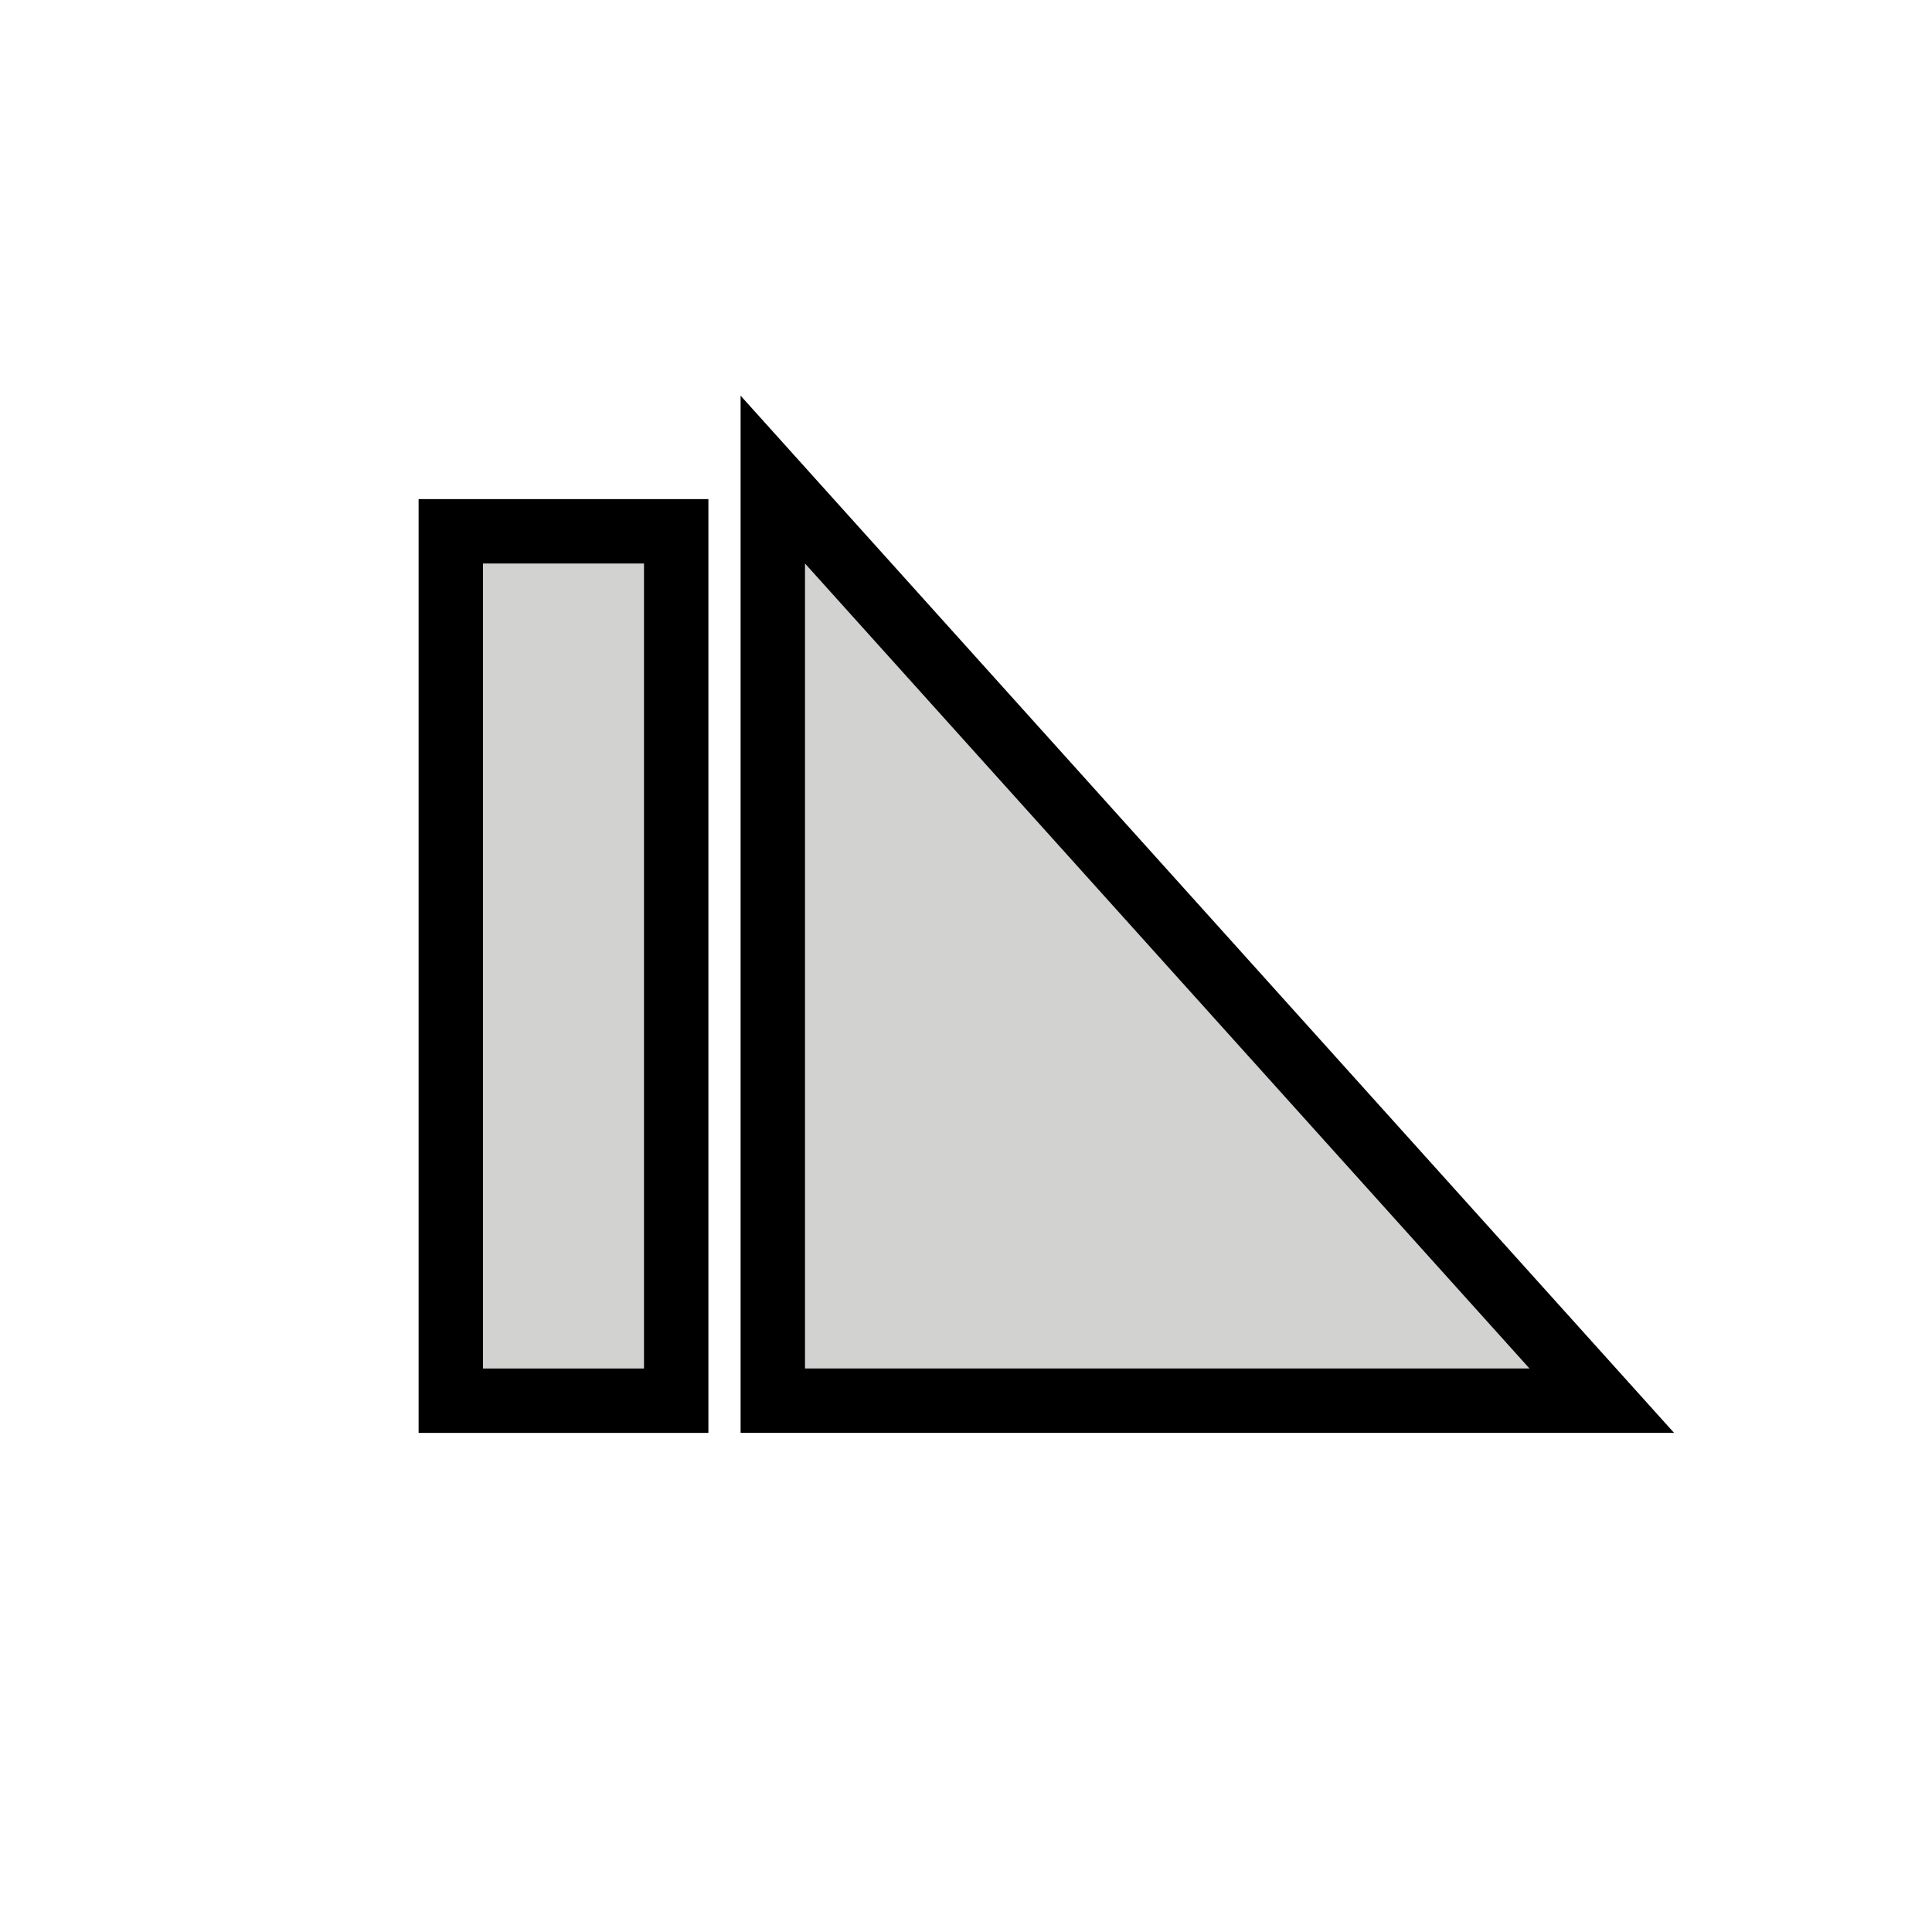
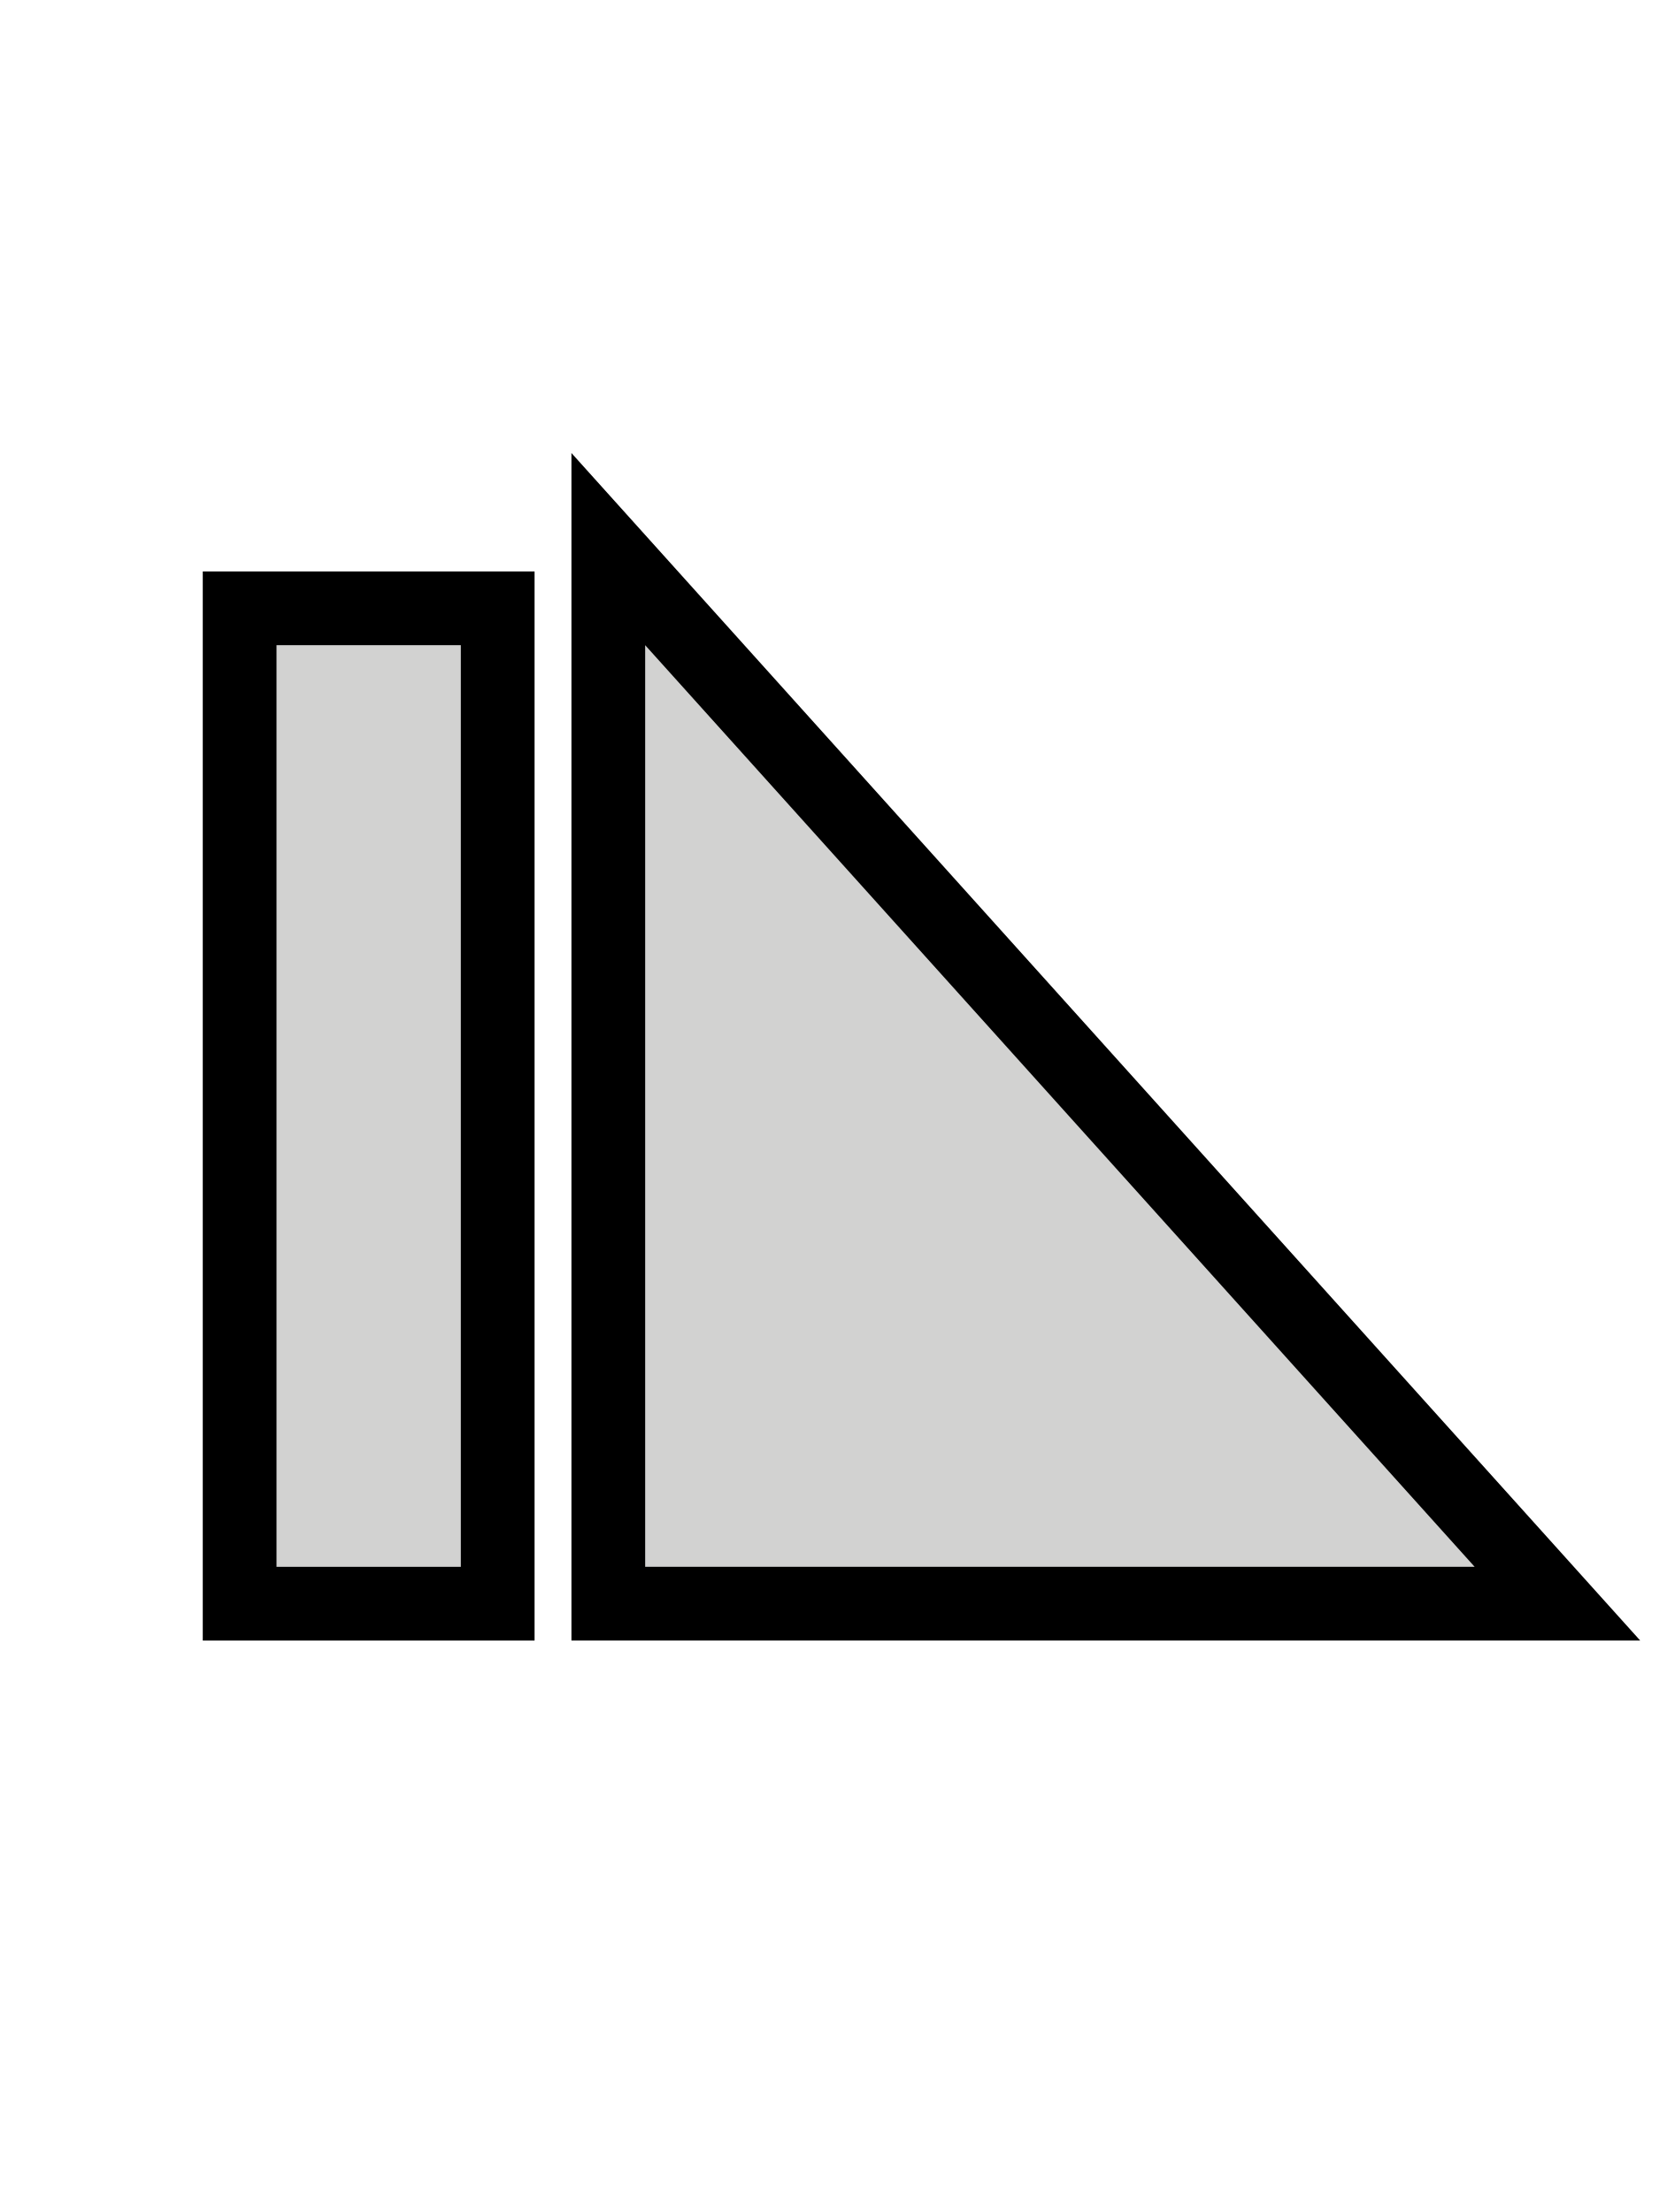
- <svg xmlns="http://www.w3.org/2000/svg" width="24" height="24" version="1.1">
-   <g fill="none" stroke="#000" stroke-linecap="square" stroke-width="1.6">
+ <svg xmlns="http://www.w3.org/2000/svg" width="18" height="24" version="1.1">
+   <g transform="translate(-3)" fill="none" stroke="#000" stroke-linecap="square" stroke-width="1.6">
    <rect x="6" y="7" width="2" height="10" style="paint-order:markers fill stroke" />
    <path d="m19 17-9-10v10z" />
  </g>
-   <g fill="#d2d2d1">
+   <g transform="translate(-3)" fill="#d2d2d1">
    <rect x="6" y="7" width="2" height="10" style="paint-order:markers fill stroke" />
    <path d="m19 17-9-10v10z" />
  </g>
</svg>
